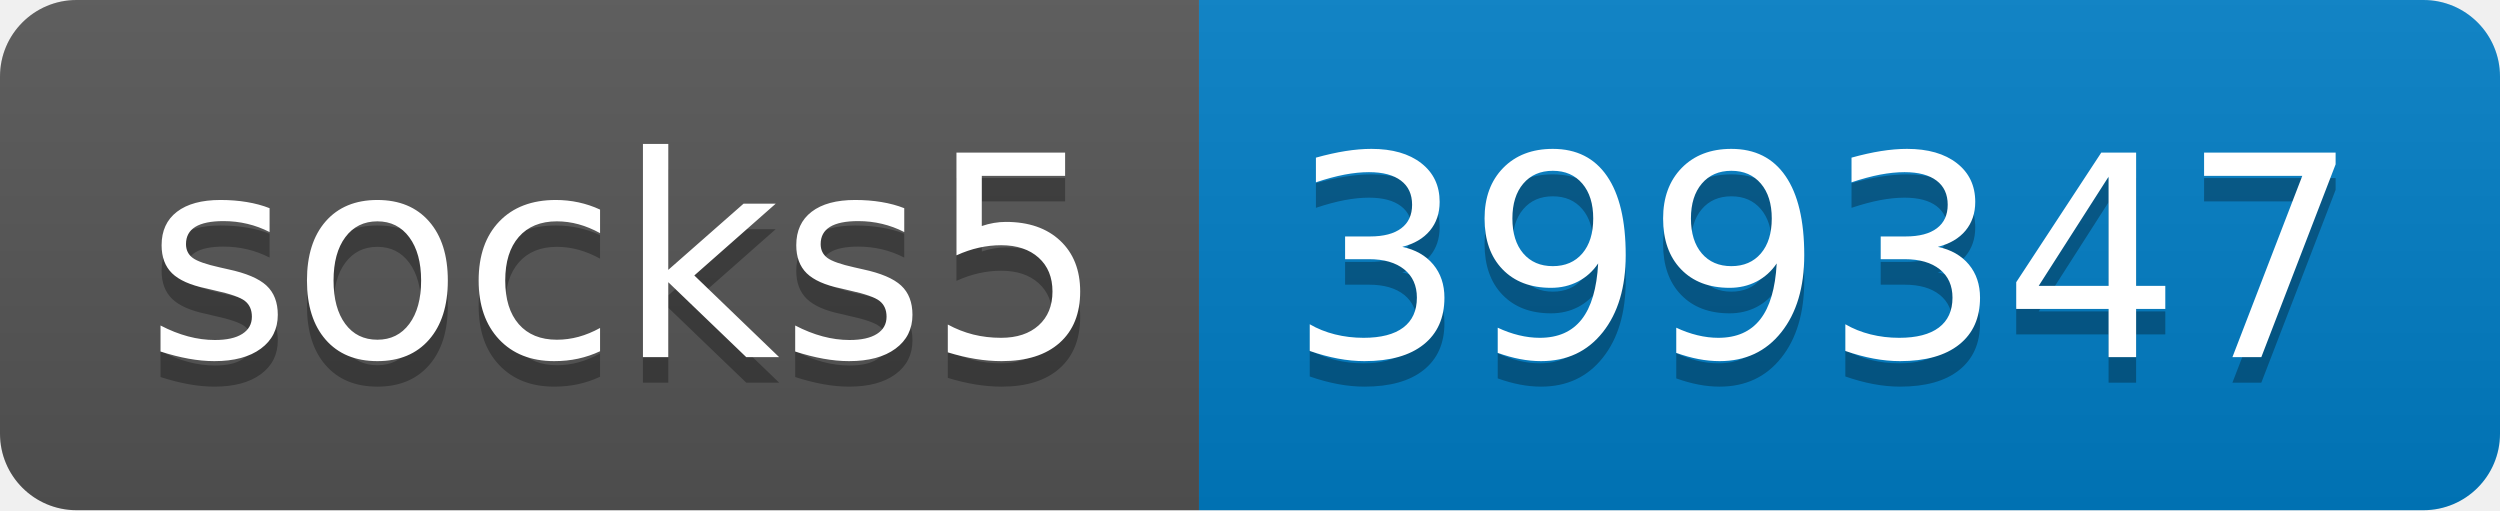
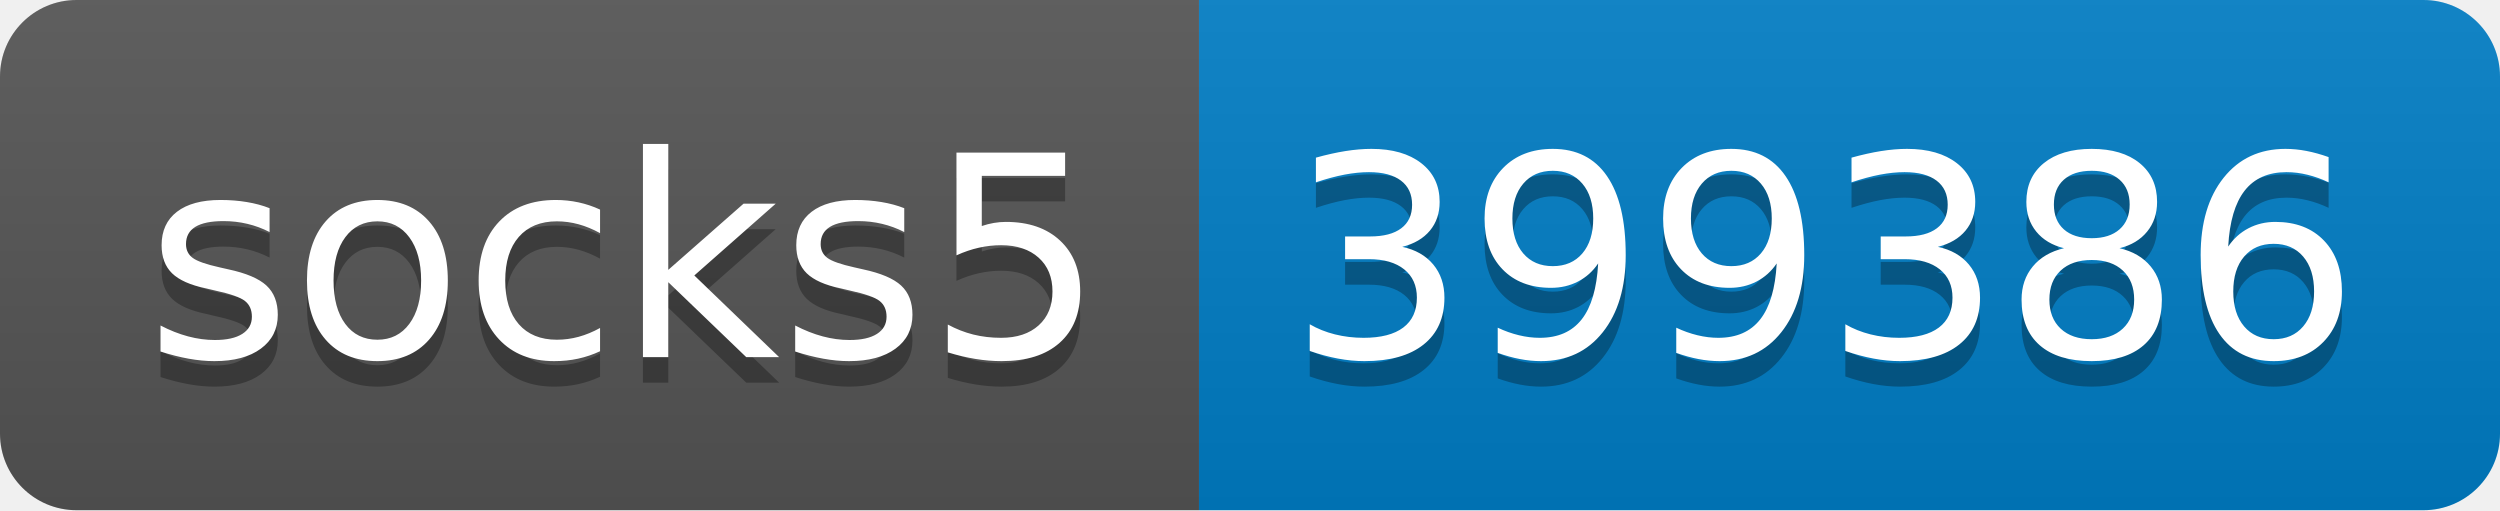
- <svg xmlns="http://www.w3.org/2000/svg" width="98" height="20" role="img" aria-label="socks5: 399347">
+ <svg xmlns="http://www.w3.org/2000/svg" width="98" height="20" role="img" aria-label="socks5: 399386">
  <linearGradient id="s" x2="0" y2="100%">
    <stop offset="0" stop-color="#bbb" stop-opacity=".1" />
    <stop offset="1" stop-opacity=".1" />
  </linearGradient>
  <clipPath id="r">
    <rect width="98" height="20" rx="3" fill="#fff" />
  </clipPath>
  <g clip-path="url(#r)">
    <rect width="47" height="20" fill="#555" />
    <rect x="47" width="51" height="20" fill="#007ec6" />
    <rect width="98" height="20" fill="url(#s)" />
  </g>
  <g fill="#fff" text-anchor="middle" font-family="Verdana,Geneva,DejaVu Sans,sans-serif" text-rendering="geometricPrecision" font-size="110">
    <text aria-hidden="true" x="245" y="150" fill="#010101" fill-opacity=".3" transform="scale(.1)" textLength="370">socks5</text>
    <text x="245" y="140" transform="scale(.1)" fill="#fff" textLength="370">socks5</text>
-     <text aria-hidden="true" x="715" y="150" fill="#010101" fill-opacity=".3" transform="scale(.1)" textLength="410">399347</text>
-     <text x="715" y="140" transform="scale(.1)" fill="#fff" textLength="410">399347</text>
+     <text aria-hidden="true" x="715" y="150" fill="#010101" fill-opacity=".3" transform="scale(.1)" textLength="410">399386</text>
+     <text x="715" y="140" transform="scale(.1)" fill="#fff" textLength="410">399386</text>
  </g>
</svg>
